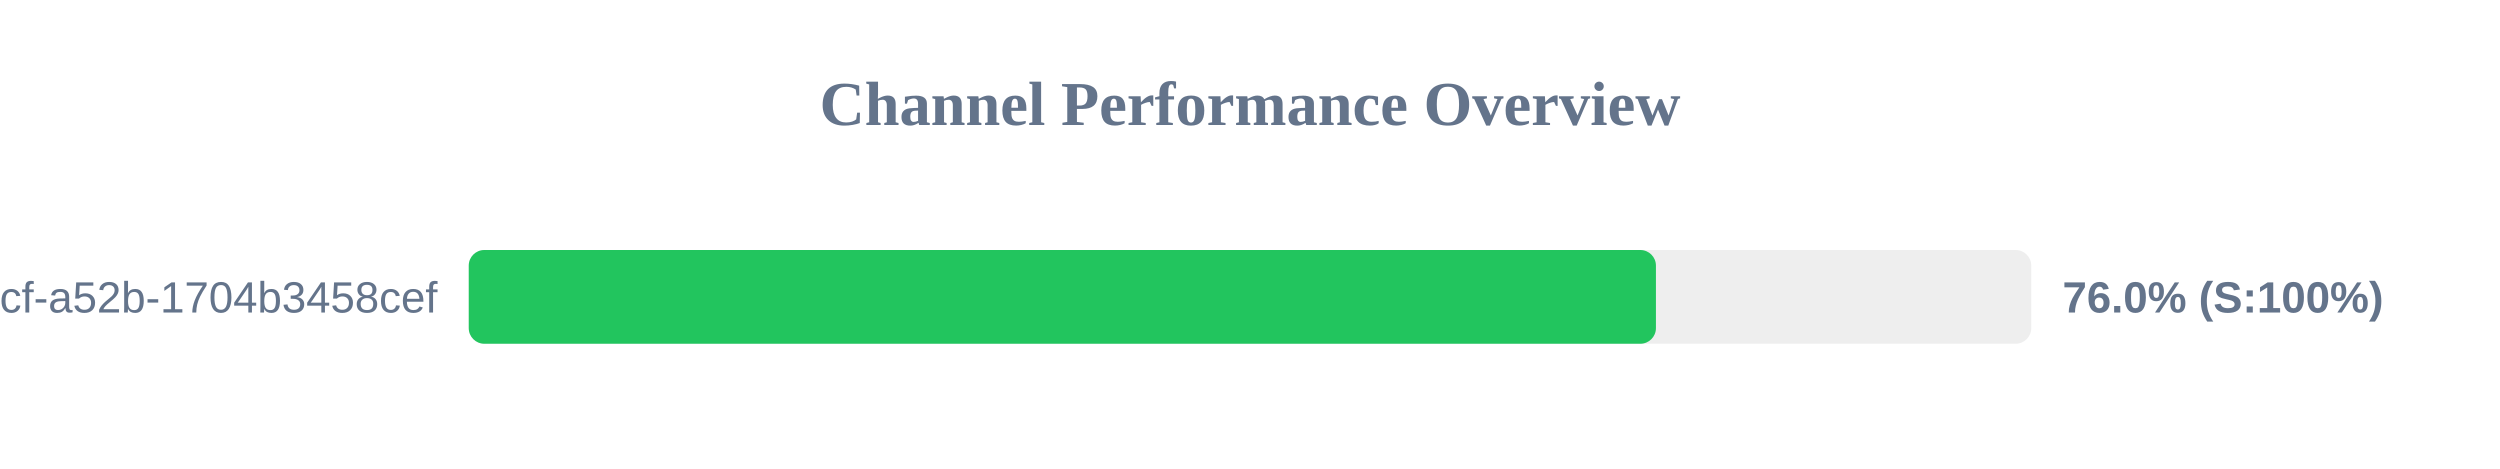
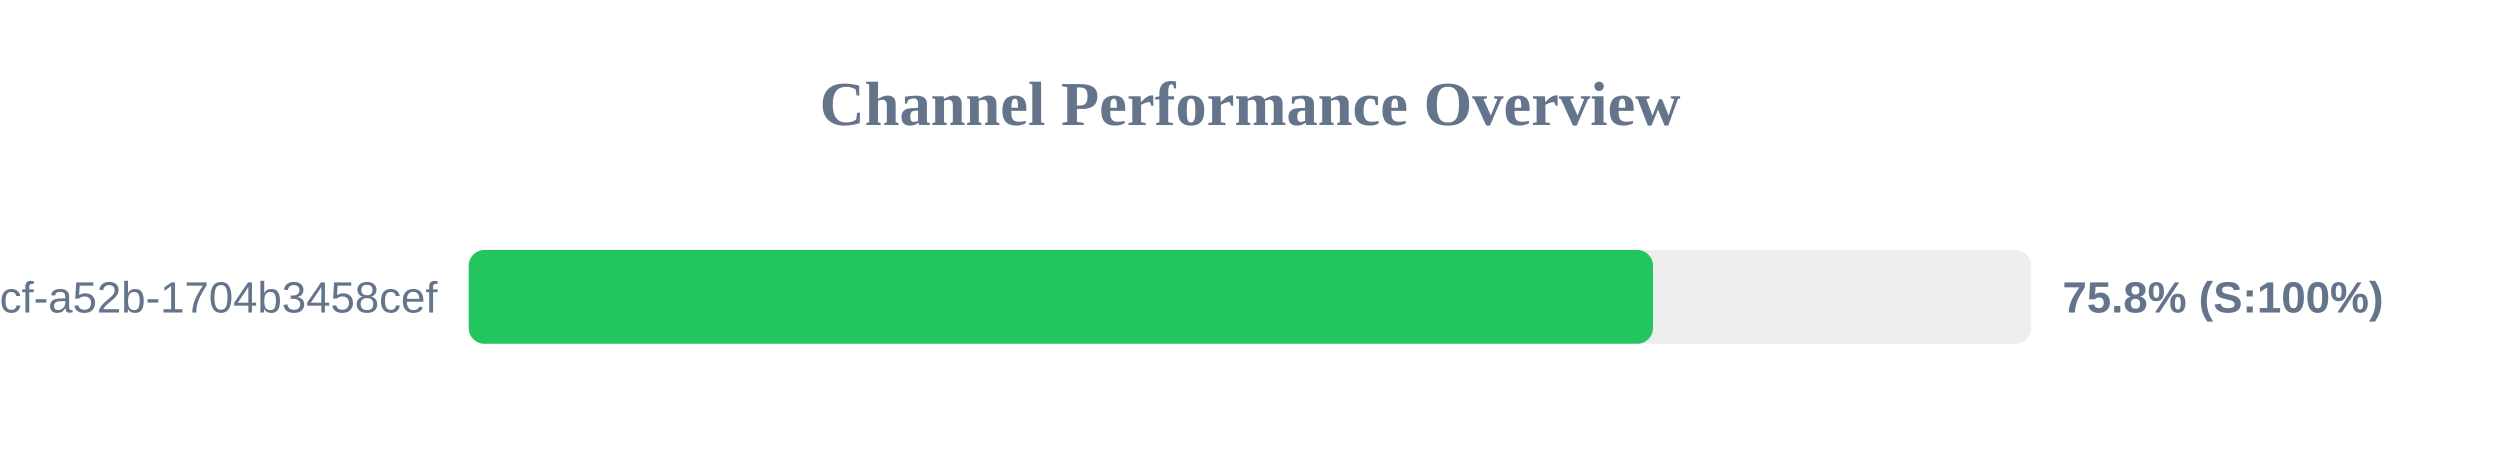
<svg xmlns="http://www.w3.org/2000/svg" width="800" height="150" version="1.1">
  <style>
        .row { font: 14px Arial; fill: #64748b; }
        .score { font: bold 14px Arial; fill: #64748b; }
    </style>
  <text x="400" y="40" text-anchor="middle" font-size="20px" font-weight="bold" fill="#64748b">Channel Performance Overview</text>
  <rect x="150" y="80" width="500" height="30" fill="#eee" rx="5" />
-   <rect x="150" y="80" width="379.9" height="30" fill="#22c55e" rx="5" />
+   <rect x="150" y="80" width="378.95" height="30" fill="#22c55e" rx="5" />
  <text x="140" y="100" text-anchor="end" class="row">?uuid=0cb527d9-6117-4bcf-a52b-1704b3458cef</text>
-   <text x="660" y="100" text-anchor="start" class="score">76.0% (S:100%)</text>
+   <text x="660" y="100" text-anchor="start" class="score">75.8% (S:100%)</text>
</svg>
